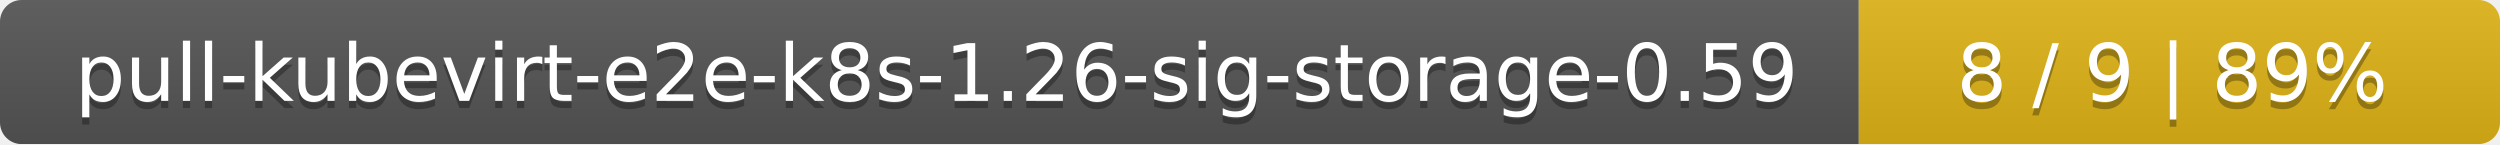
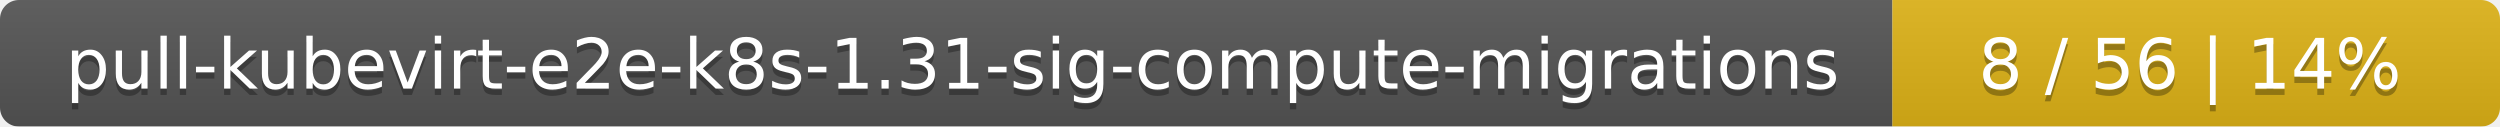
- <svg xmlns="http://www.w3.org/2000/svg" width="347" height="20">
+ <svg xmlns="http://www.w3.org/2000/svg" width="395" height="20">
  <linearGradient id="smooth" x2="0" y2="100%">
    <stop offset="0" stop-color="#bbb" stop-opacity=".1" />
    <stop offset="1" stop-opacity=".1" />
  </linearGradient>
  <mask id="round">
-     <rect width="347" height="20" rx="3" fill="#fff" />
+     <rect width="395" height="20" rx="3" fill="#fff" />
  </mask>
  <g mask="url(#round)">
-     <rect width="258" height="20" fill="#555" />
-     <rect x="258" width="89" height="20" fill="#dfb317" />
-     <rect width="347" height="20" fill="url(#smooth)" />
+     <rect width="299" height="20" fill="#555" />
+     <rect x="299" width="96" height="20" fill="#dfb317" />
+     <rect width="395" height="20" fill="url(#smooth)" />
  </g>
  <g fill="#fff" text-anchor="middle" font-family="DejaVu Sans,Verdana,Geneva,sans-serif" font-size="11">
-     <text x="130" y="15" fill="#010101" fill-opacity=".3">pull-kubevirt-e2e-k8s-1.26-sig-storage-0.59</text>
-     <text x="130" y="14">pull-kubevirt-e2e-k8s-1.26-sig-storage-0.59</text>
-     <text x="301.5" y="15" fill="#010101" fill-opacity=".3">8 / 9    |    89%</text>
-     <text x="301.5" y="14">8 / 9    |    89%</text>
+     <text x="150.5" y="15" fill="#010101" fill-opacity=".3">pull-kubevirt-e2e-k8s-1.31-sig-compute-migrations</text>
+     <text x="150.5" y="14">pull-kubevirt-e2e-k8s-1.31-sig-compute-migrations</text>
+     <text x="346" y="15" fill="#010101" fill-opacity=".3">8 / 56    |    14%</text>
+     <text x="346" y="14">8 / 56    |    14%</text>
  </g>
</svg>
